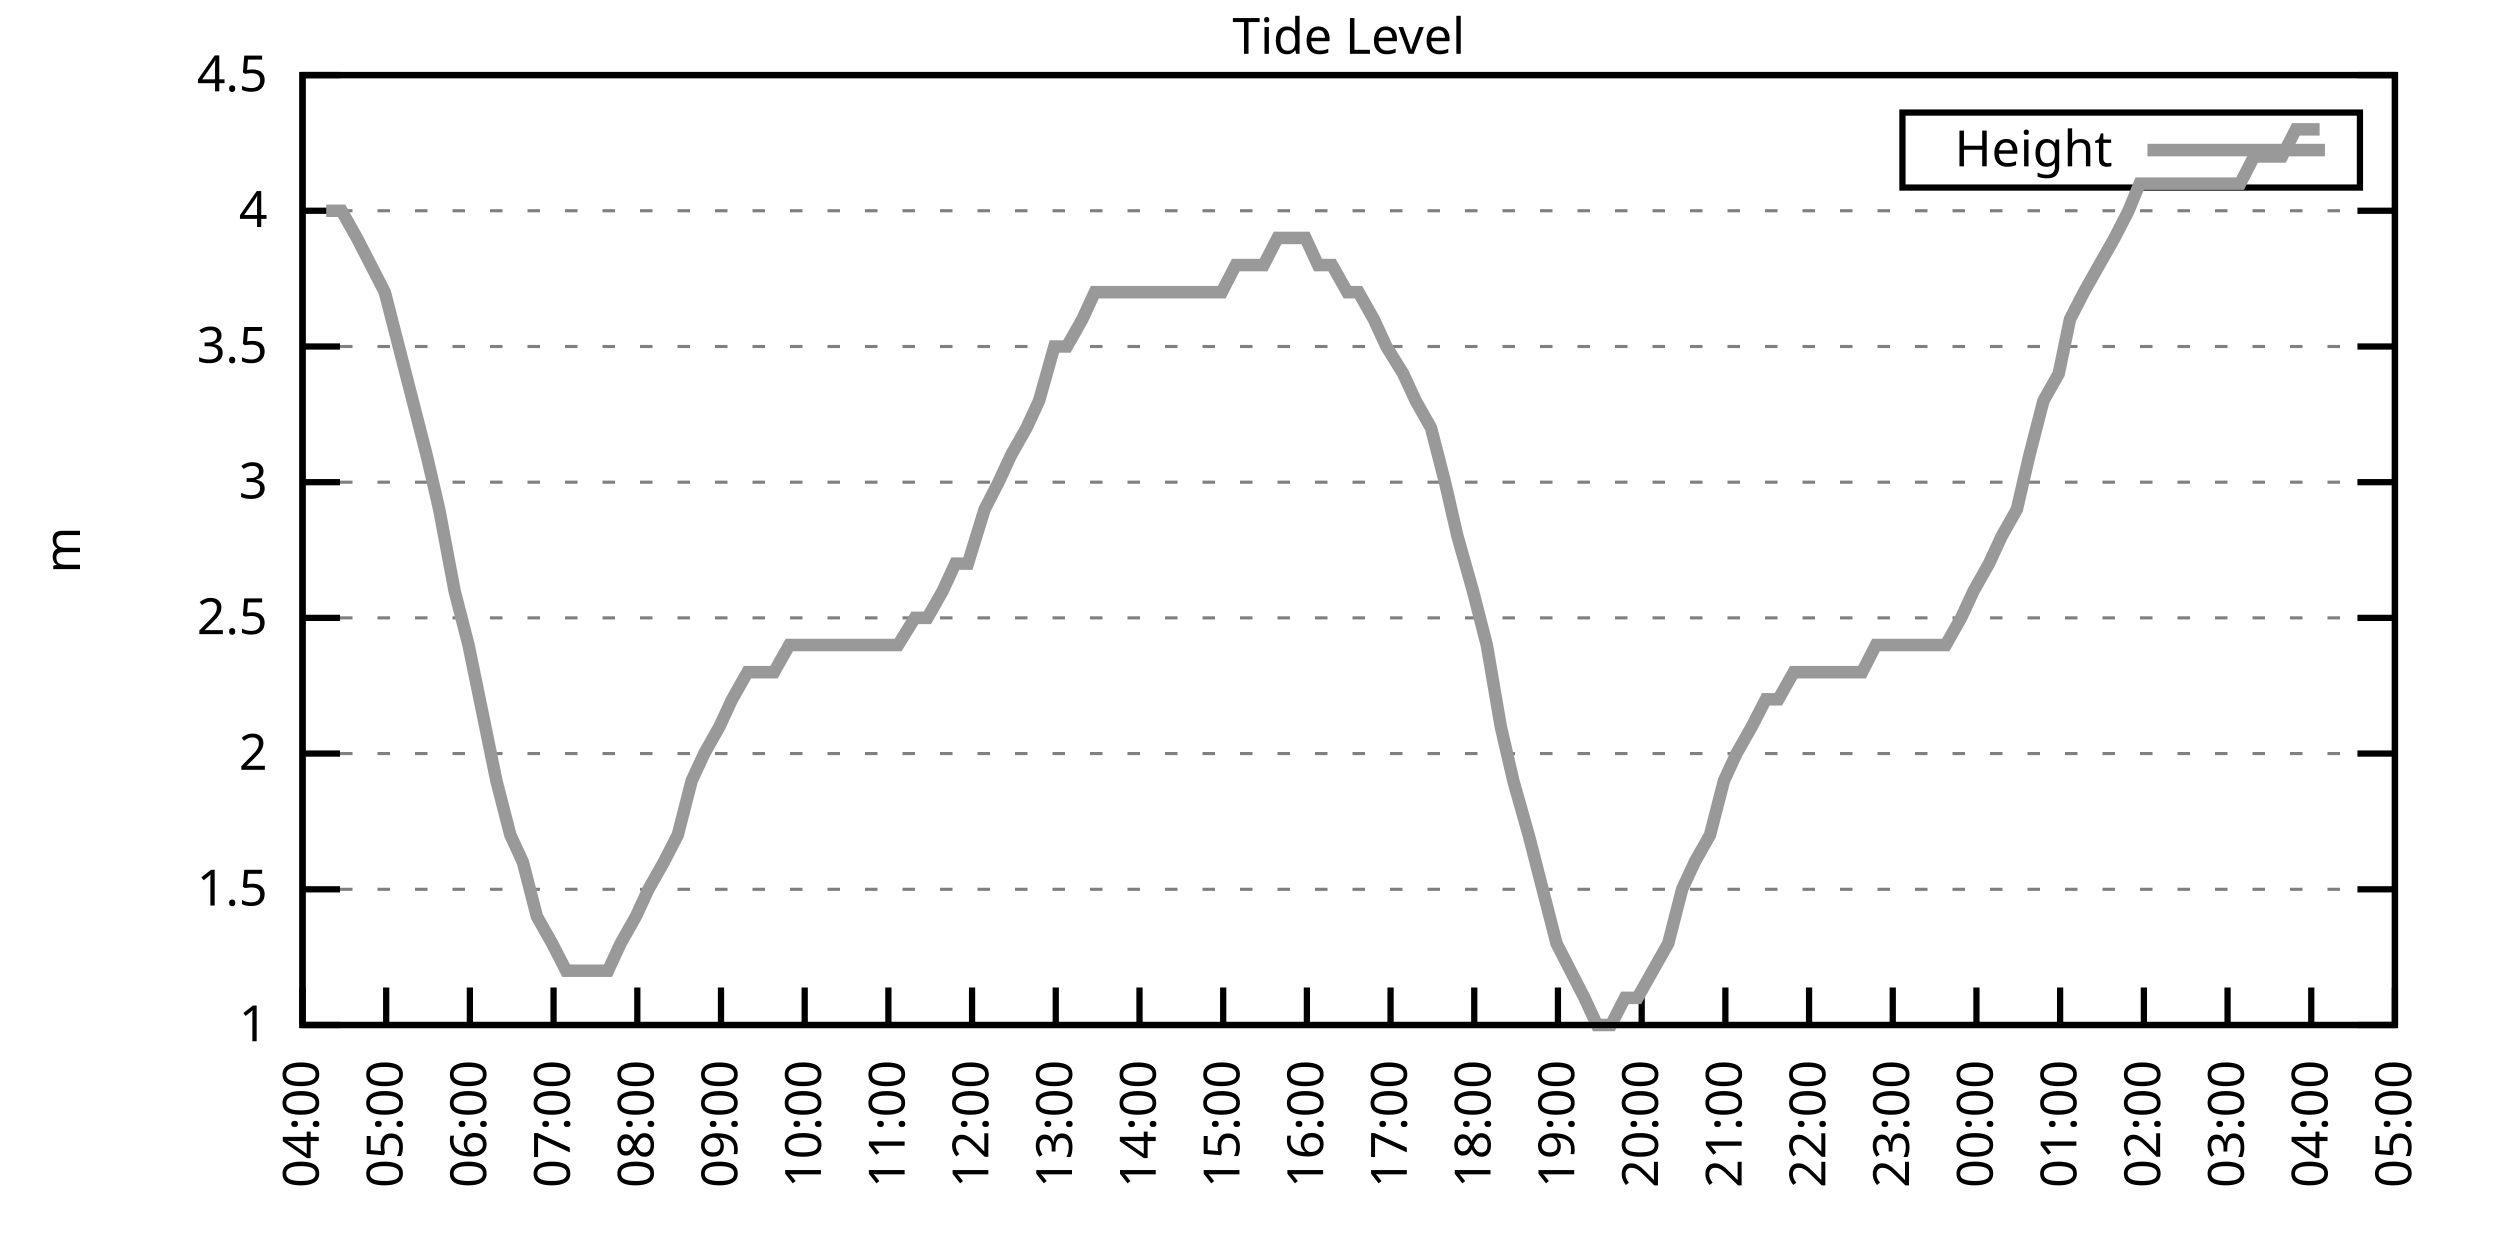
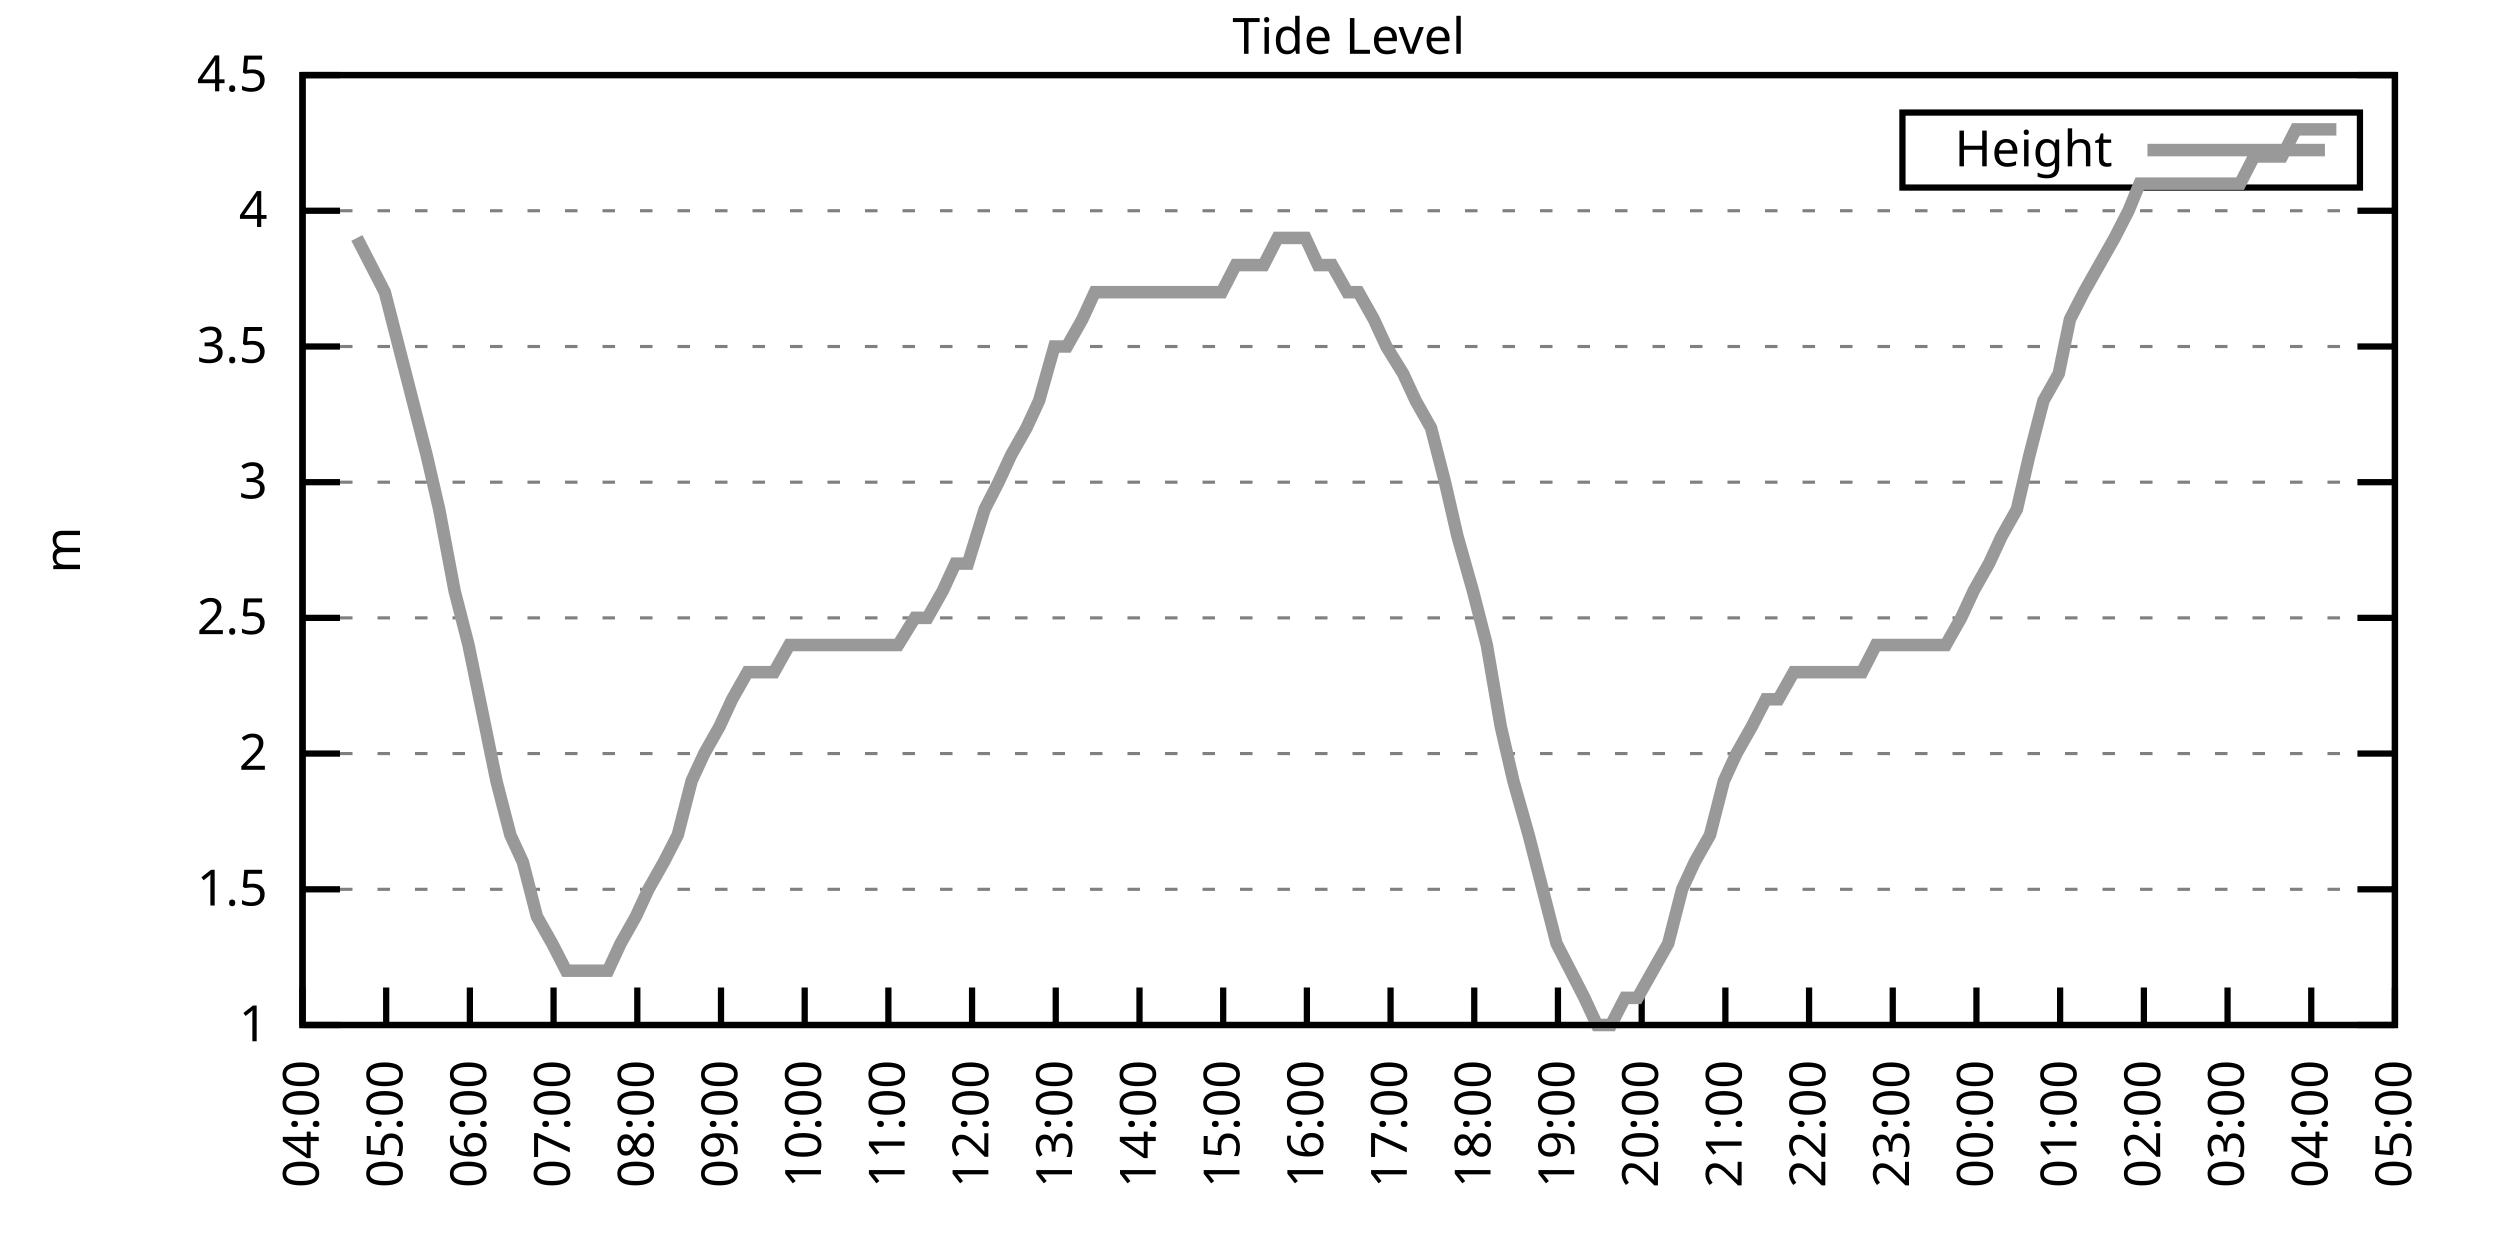
<svg xmlns="http://www.w3.org/2000/svg" xmlns:xlink="http://www.w3.org/1999/xlink" width="400" height="200" viewBox="0 0 400 200">
  <g id="gnuplot_canvas">
    <rect x="0" y="0" width="400" height="200" fill="none" />
    <defs>
      <circle id="gpDot" r="0.5" stroke-width="0.5" stroke="currentColor" />
      <path id="gpPt0" stroke-width="0.333" stroke="currentColor" d="M-1,0 h2 M0,-1 v2" />
      <path id="gpPt1" stroke-width="0.333" stroke="currentColor" d="M-1,-1 L1,1 M1,-1 L-1,1" />
      <path id="gpPt2" stroke-width="0.333" stroke="currentColor" d="M-1,0 L1,0 M0,-1 L0,1 M-1,-1 L1,1 M-1,1 L1,-1" />
      <rect id="gpPt3" stroke-width="0.333" stroke="currentColor" x="-1" y="-1" width="2" height="2" />
      <rect id="gpPt4" stroke-width="0.333" stroke="currentColor" fill="currentColor" x="-1" y="-1" width="2" height="2" />
      <circle id="gpPt5" stroke-width="0.333" stroke="currentColor" cx="0" cy="0" r="1" />
      <use xlink:href="#gpPt5" id="gpPt6" fill="currentColor" stroke="none" />
      <path id="gpPt7" stroke-width="0.333" stroke="currentColor" d="M0,-1.33 L-1.33,0.67 L1.33,0.67 z" />
      <use xlink:href="#gpPt7" id="gpPt8" fill="currentColor" stroke="none" />
      <use xlink:href="#gpPt7" id="gpPt9" stroke="currentColor" transform="rotate(180)" />
      <use xlink:href="#gpPt9" id="gpPt10" fill="currentColor" stroke="none" />
      <use xlink:href="#gpPt3" id="gpPt11" stroke="currentColor" transform="rotate(45)" />
      <use xlink:href="#gpPt11" id="gpPt12" fill="currentColor" stroke="none" />
      <path id="gpPt13" stroke-width="0.333" stroke="currentColor" d="M0,1.330 L1.265,0.411 L0.782,-1.067 L-0.782,-1.076 L-1.265,0.411 z" />
      <use xlink:href="#gpPt13" id="gpPt14" fill="currentColor" stroke="none" />
      <filter id="textbox" filterUnits="objectBoundingBox" x="0" y="0" height="1" width="1">
        <feFlood flood-color="white" flood-opacity="1" result="bgnd" />
        <feComposite in="SourceGraphic" in2="bgnd" operator="atop" />
      </filter>
      <filter id="greybox" filterUnits="objectBoundingBox" x="0" y="0" height="1" width="1">
        <feFlood flood-color="lightgrey" flood-opacity="1" result="grey" />
        <feComposite in="SourceGraphic" in2="grey" operator="atop" />
      </filter>
    </defs>
    <g fill="none" color="white" stroke="currentColor" stroke-width="1.00" stroke-linecap="butt" stroke-linejoin="miter">
</g>
    <g fill="none" color="black" stroke="currentColor" stroke-width="1.00" stroke-linecap="butt" stroke-linejoin="miter">
      <g stroke="none" shape-rendering="crispEdges">
        <polygon fill="rgb(255, 255, 255)" points="48.40,164.00 383.18,164.00 383.18,12.02 48.40,12.02 " />
      </g>
    </g>
    <g fill="none" color="black" stroke="currentColor" stroke-width="1.00" stroke-linecap="butt" stroke-linejoin="miter">
</g>
    <g fill="none" color="black" stroke="black" stroke-width="0.50" stroke-linecap="butt" stroke-linejoin="miter">
</g>
    <g fill="none" color="gray" stroke="currentColor" stroke-width="0.50" stroke-linecap="butt" stroke-linejoin="miter">
      <path stroke="gray" stroke-dasharray="2,4" class="gridline" d="M48.40,164.00 L383.19,164.00  " />
    </g>
    <g fill="none" color="gray" stroke="gray" stroke-width="1.00" stroke-linecap="butt" stroke-linejoin="miter">
</g>
    <g fill="none" color="black" stroke="currentColor" stroke-width="1.00" stroke-linecap="butt" stroke-linejoin="miter">
      <path stroke="black" d="M48.40,164.00 L54.40,164.00 M383.19,164.00 L377.19,164.00  " />
      <g transform="translate(42.80,166.60)" stroke="none" fill="black" font-family="Sans" font-size="8.00" text-anchor="end">
        <text>
          <tspan font-family="Sans"> 1</tspan>
        </text>
      </g>
    </g>
    <g fill="none" color="black" stroke="currentColor" stroke-width="1.00" stroke-linecap="butt" stroke-linejoin="miter">
</g>
    <g fill="none" color="black" stroke="black" stroke-width="0.50" stroke-linecap="butt" stroke-linejoin="miter">
</g>
    <g fill="none" color="gray" stroke="currentColor" stroke-width="0.50" stroke-linecap="butt" stroke-linejoin="miter">
      <path stroke="gray" stroke-dasharray="2,4" class="gridline" d="M48.40,142.29 L383.19,142.29  " />
    </g>
    <g fill="none" color="gray" stroke="gray" stroke-width="1.00" stroke-linecap="butt" stroke-linejoin="miter">
</g>
    <g fill="none" color="black" stroke="currentColor" stroke-width="1.00" stroke-linecap="butt" stroke-linejoin="miter">
      <path stroke="black" d="M48.40,142.29 L54.40,142.29 M383.19,142.29 L377.19,142.29  " />
      <g transform="translate(42.80,144.89)" stroke="none" fill="black" font-family="Sans" font-size="8.00" text-anchor="end">
        <text>
          <tspan font-family="Sans"> 1.5</tspan>
        </text>
      </g>
    </g>
    <g fill="none" color="black" stroke="currentColor" stroke-width="1.00" stroke-linecap="butt" stroke-linejoin="miter">
</g>
    <g fill="none" color="black" stroke="black" stroke-width="0.50" stroke-linecap="butt" stroke-linejoin="miter">
</g>
    <g fill="none" color="gray" stroke="currentColor" stroke-width="0.50" stroke-linecap="butt" stroke-linejoin="miter">
      <path stroke="gray" stroke-dasharray="2,4" class="gridline" d="M48.40,120.57 L383.19,120.57  " />
    </g>
    <g fill="none" color="gray" stroke="gray" stroke-width="1.00" stroke-linecap="butt" stroke-linejoin="miter">
</g>
    <g fill="none" color="black" stroke="currentColor" stroke-width="1.00" stroke-linecap="butt" stroke-linejoin="miter">
      <path stroke="black" d="M48.40,120.57 L54.40,120.57 M383.19,120.57 L377.19,120.57  " />
      <g transform="translate(42.80,123.17)" stroke="none" fill="black" font-family="Sans" font-size="8.00" text-anchor="end">
        <text>
          <tspan font-family="Sans"> 2</tspan>
        </text>
      </g>
    </g>
    <g fill="none" color="black" stroke="currentColor" stroke-width="1.00" stroke-linecap="butt" stroke-linejoin="miter">
</g>
    <g fill="none" color="black" stroke="black" stroke-width="0.50" stroke-linecap="butt" stroke-linejoin="miter">
</g>
    <g fill="none" color="gray" stroke="currentColor" stroke-width="0.50" stroke-linecap="butt" stroke-linejoin="miter">
      <path stroke="gray" stroke-dasharray="2,4" class="gridline" d="M48.40,98.86 L383.19,98.86  " />
    </g>
    <g fill="none" color="gray" stroke="gray" stroke-width="1.00" stroke-linecap="butt" stroke-linejoin="miter">
</g>
    <g fill="none" color="black" stroke="currentColor" stroke-width="1.00" stroke-linecap="butt" stroke-linejoin="miter">
      <path stroke="black" d="M48.40,98.86 L54.40,98.86 M383.19,98.86 L377.19,98.86  " />
      <g transform="translate(42.80,101.46)" stroke="none" fill="black" font-family="Sans" font-size="8.00" text-anchor="end">
        <text>
          <tspan font-family="Sans"> 2.5</tspan>
        </text>
      </g>
    </g>
    <g fill="none" color="black" stroke="currentColor" stroke-width="1.00" stroke-linecap="butt" stroke-linejoin="miter">
</g>
    <g fill="none" color="black" stroke="black" stroke-width="0.50" stroke-linecap="butt" stroke-linejoin="miter">
</g>
    <g fill="none" color="gray" stroke="currentColor" stroke-width="0.50" stroke-linecap="butt" stroke-linejoin="miter">
      <path stroke="gray" stroke-dasharray="2,4" class="gridline" d="M48.40,77.15 L383.19,77.15  " />
    </g>
    <g fill="none" color="gray" stroke="gray" stroke-width="1.00" stroke-linecap="butt" stroke-linejoin="miter">
</g>
    <g fill="none" color="black" stroke="currentColor" stroke-width="1.00" stroke-linecap="butt" stroke-linejoin="miter">
      <path stroke="black" d="M48.40,77.15 L54.40,77.15 M383.19,77.15 L377.19,77.15  " />
      <g transform="translate(42.80,79.75)" stroke="none" fill="black" font-family="Sans" font-size="8.00" text-anchor="end">
        <text>
          <tspan font-family="Sans"> 3</tspan>
        </text>
      </g>
    </g>
    <g fill="none" color="black" stroke="currentColor" stroke-width="1.00" stroke-linecap="butt" stroke-linejoin="miter">
</g>
    <g fill="none" color="black" stroke="black" stroke-width="0.50" stroke-linecap="butt" stroke-linejoin="miter">
</g>
    <g fill="none" color="gray" stroke="currentColor" stroke-width="0.50" stroke-linecap="butt" stroke-linejoin="miter">
      <path stroke="gray" stroke-dasharray="2,4" class="gridline" d="M48.40,55.44 L383.19,55.44  " />
    </g>
    <g fill="none" color="gray" stroke="gray" stroke-width="1.00" stroke-linecap="butt" stroke-linejoin="miter">
</g>
    <g fill="none" color="black" stroke="currentColor" stroke-width="1.00" stroke-linecap="butt" stroke-linejoin="miter">
      <path stroke="black" d="M48.40,55.44 L54.40,55.44 M383.19,55.44 L377.19,55.44  " />
      <g transform="translate(42.80,58.04)" stroke="none" fill="black" font-family="Sans" font-size="8.00" text-anchor="end">
        <text>
          <tspan font-family="Sans"> 3.5</tspan>
        </text>
      </g>
    </g>
    <g fill="none" color="black" stroke="currentColor" stroke-width="1.00" stroke-linecap="butt" stroke-linejoin="miter">
</g>
    <g fill="none" color="black" stroke="black" stroke-width="0.50" stroke-linecap="butt" stroke-linejoin="miter">
</g>
    <g fill="none" color="gray" stroke="currentColor" stroke-width="0.50" stroke-linecap="butt" stroke-linejoin="miter">
      <path stroke="gray" stroke-dasharray="2,4" class="gridline" d="M48.40,33.72 L383.19,33.72  " />
    </g>
    <g fill="none" color="gray" stroke="gray" stroke-width="1.00" stroke-linecap="butt" stroke-linejoin="miter">
</g>
    <g fill="none" color="black" stroke="currentColor" stroke-width="1.00" stroke-linecap="butt" stroke-linejoin="miter">
      <path stroke="black" d="M48.40,33.72 L54.40,33.72 M383.19,33.72 L377.19,33.72  " />
      <g transform="translate(42.80,36.32)" stroke="none" fill="black" font-family="Sans" font-size="8.00" text-anchor="end">
        <text>
          <tspan font-family="Sans"> 4</tspan>
        </text>
      </g>
    </g>
    <g fill="none" color="black" stroke="currentColor" stroke-width="1.00" stroke-linecap="butt" stroke-linejoin="miter">
</g>
    <g fill="none" color="black" stroke="black" stroke-width="0.50" stroke-linecap="butt" stroke-linejoin="miter">
</g>
    <g fill="none" color="gray" stroke="currentColor" stroke-width="0.50" stroke-linecap="butt" stroke-linejoin="miter">
      <path stroke="gray" stroke-dasharray="2,4" class="gridline" d="M48.40,12.01 L383.19,12.01  " />
    </g>
    <g fill="none" color="gray" stroke="gray" stroke-width="1.00" stroke-linecap="butt" stroke-linejoin="miter">
</g>
    <g fill="none" color="black" stroke="currentColor" stroke-width="1.00" stroke-linecap="butt" stroke-linejoin="miter">
      <path stroke="black" d="M48.40,12.01 L54.40,12.01 M383.19,12.01 L377.19,12.01  " />
      <g transform="translate(42.80,14.61)" stroke="none" fill="black" font-family="Sans" font-size="8.00" text-anchor="end">
        <text>
          <tspan font-family="Sans"> 4.5</tspan>
        </text>
      </g>
    </g>
    <g fill="none" color="black" stroke="currentColor" stroke-width="1.00" stroke-linecap="butt" stroke-linejoin="miter">
      <path stroke="black" d="M48.40,164.00 L48.40,158.00  " />
      <g transform="translate(51.00,169.60) rotate(270.00)" stroke="none" fill="black" font-family="Sans" font-size="8.00" text-anchor="end">
        <text>
          <tspan font-family="Sans">04:00</tspan>
        </text>
      </g>
    </g>
    <g fill="none" color="black" stroke="currentColor" stroke-width="1.00" stroke-linecap="butt" stroke-linejoin="miter">
      <path stroke="black" d="M61.79,164.00 L61.79,158.00  " />
      <g transform="translate(64.39,169.60) rotate(270.00)" stroke="none" fill="black" font-family="Sans" font-size="8.00" text-anchor="end">
        <text>
          <tspan font-family="Sans">05:00</tspan>
        </text>
      </g>
    </g>
    <g fill="none" color="black" stroke="currentColor" stroke-width="1.00" stroke-linecap="butt" stroke-linejoin="miter">
      <path stroke="black" d="M75.18,164.00 L75.18,158.00  " />
      <g transform="translate(77.78,169.60) rotate(270.00)" stroke="none" fill="black" font-family="Sans" font-size="8.00" text-anchor="end">
        <text>
          <tspan font-family="Sans">06:00</tspan>
        </text>
      </g>
    </g>
    <g fill="none" color="black" stroke="currentColor" stroke-width="1.00" stroke-linecap="butt" stroke-linejoin="miter">
      <path stroke="black" d="M88.57,164.00 L88.57,158.00  " />
      <g transform="translate(91.17,169.60) rotate(270.00)" stroke="none" fill="black" font-family="Sans" font-size="8.00" text-anchor="end">
        <text>
          <tspan font-family="Sans">07:00</tspan>
        </text>
      </g>
    </g>
    <g fill="none" color="black" stroke="currentColor" stroke-width="1.00" stroke-linecap="butt" stroke-linejoin="miter">
      <path stroke="black" d="M101.97,164.00 L101.97,158.00  " />
      <g transform="translate(104.57,169.60) rotate(270.00)" stroke="none" fill="black" font-family="Sans" font-size="8.00" text-anchor="end">
        <text>
          <tspan font-family="Sans">08:00</tspan>
        </text>
      </g>
    </g>
    <g fill="none" color="black" stroke="currentColor" stroke-width="1.00" stroke-linecap="butt" stroke-linejoin="miter">
      <path stroke="black" d="M115.36,164.00 L115.36,158.00  " />
      <g transform="translate(117.96,169.60) rotate(270.00)" stroke="none" fill="black" font-family="Sans" font-size="8.00" text-anchor="end">
        <text>
          <tspan font-family="Sans">09:00</tspan>
        </text>
      </g>
    </g>
    <g fill="none" color="black" stroke="currentColor" stroke-width="1.00" stroke-linecap="butt" stroke-linejoin="miter">
      <path stroke="black" d="M128.75,164.00 L128.75,158.00  " />
      <g transform="translate(131.35,169.60) rotate(270.00)" stroke="none" fill="black" font-family="Sans" font-size="8.00" text-anchor="end">
        <text>
          <tspan font-family="Sans">10:00</tspan>
        </text>
      </g>
    </g>
    <g fill="none" color="black" stroke="currentColor" stroke-width="1.00" stroke-linecap="butt" stroke-linejoin="miter">
      <path stroke="black" d="M142.14,164.00 L142.14,158.00  " />
      <g transform="translate(144.74,169.60) rotate(270.00)" stroke="none" fill="black" font-family="Sans" font-size="8.00" text-anchor="end">
        <text>
          <tspan font-family="Sans">11:00</tspan>
        </text>
      </g>
    </g>
    <g fill="none" color="black" stroke="currentColor" stroke-width="1.00" stroke-linecap="butt" stroke-linejoin="miter">
      <path stroke="black" d="M155.53,164.00 L155.53,158.00  " />
      <g transform="translate(158.13,169.60) rotate(270.00)" stroke="none" fill="black" font-family="Sans" font-size="8.00" text-anchor="end">
        <text>
          <tspan font-family="Sans">12:00</tspan>
        </text>
      </g>
    </g>
    <g fill="none" color="black" stroke="currentColor" stroke-width="1.00" stroke-linecap="butt" stroke-linejoin="miter">
      <path stroke="black" d="M168.92,164.00 L168.92,158.00  " />
      <g transform="translate(171.52,169.60) rotate(270.00)" stroke="none" fill="black" font-family="Sans" font-size="8.00" text-anchor="end">
        <text>
          <tspan font-family="Sans">13:00</tspan>
        </text>
      </g>
    </g>
    <g fill="none" color="black" stroke="currentColor" stroke-width="1.00" stroke-linecap="butt" stroke-linejoin="miter">
      <path stroke="black" d="M182.32,164.00 L182.32,158.00  " />
      <g transform="translate(184.92,169.60) rotate(270.00)" stroke="none" fill="black" font-family="Sans" font-size="8.00" text-anchor="end">
        <text>
          <tspan font-family="Sans">14:00</tspan>
        </text>
      </g>
    </g>
    <g fill="none" color="black" stroke="currentColor" stroke-width="1.00" stroke-linecap="butt" stroke-linejoin="miter">
      <path stroke="black" d="M195.71,164.00 L195.71,158.00  " />
      <g transform="translate(198.31,169.60) rotate(270.00)" stroke="none" fill="black" font-family="Sans" font-size="8.00" text-anchor="end">
        <text>
          <tspan font-family="Sans">15:00</tspan>
        </text>
      </g>
    </g>
    <g fill="none" color="black" stroke="currentColor" stroke-width="1.00" stroke-linecap="butt" stroke-linejoin="miter">
      <path stroke="black" d="M209.10,164.00 L209.10,158.00  " />
      <g transform="translate(211.70,169.60) rotate(270.00)" stroke="none" fill="black" font-family="Sans" font-size="8.00" text-anchor="end">
        <text>
          <tspan font-family="Sans">16:00</tspan>
        </text>
      </g>
    </g>
    <g fill="none" color="black" stroke="currentColor" stroke-width="1.00" stroke-linecap="butt" stroke-linejoin="miter">
      <path stroke="black" d="M222.49,164.00 L222.49,158.00  " />
      <g transform="translate(225.09,169.60) rotate(270.00)" stroke="none" fill="black" font-family="Sans" font-size="8.00" text-anchor="end">
        <text>
          <tspan font-family="Sans">17:00</tspan>
        </text>
      </g>
    </g>
    <g fill="none" color="black" stroke="currentColor" stroke-width="1.00" stroke-linecap="butt" stroke-linejoin="miter">
      <path stroke="black" d="M235.88,164.00 L235.88,158.00  " />
      <g transform="translate(238.48,169.60) rotate(270.00)" stroke="none" fill="black" font-family="Sans" font-size="8.00" text-anchor="end">
        <text>
          <tspan font-family="Sans">18:00</tspan>
        </text>
      </g>
    </g>
    <g fill="none" color="black" stroke="currentColor" stroke-width="1.00" stroke-linecap="butt" stroke-linejoin="miter">
      <path stroke="black" d="M249.27,164.00 L249.27,158.00  " />
      <g transform="translate(251.87,169.60) rotate(270.00)" stroke="none" fill="black" font-family="Sans" font-size="8.00" text-anchor="end">
        <text>
          <tspan font-family="Sans">19:00</tspan>
        </text>
      </g>
    </g>
    <g fill="none" color="black" stroke="currentColor" stroke-width="1.00" stroke-linecap="butt" stroke-linejoin="miter">
      <path stroke="black" d="M262.67,164.00 L262.67,158.00  " />
      <g transform="translate(265.27,169.60) rotate(270.00)" stroke="none" fill="black" font-family="Sans" font-size="8.00" text-anchor="end">
        <text>
          <tspan font-family="Sans">20:00</tspan>
        </text>
      </g>
    </g>
    <g fill="none" color="black" stroke="currentColor" stroke-width="1.00" stroke-linecap="butt" stroke-linejoin="miter">
      <path stroke="black" d="M276.06,164.00 L276.06,158.00  " />
      <g transform="translate(278.66,169.60) rotate(270.00)" stroke="none" fill="black" font-family="Sans" font-size="8.00" text-anchor="end">
        <text>
          <tspan font-family="Sans">21:00</tspan>
        </text>
      </g>
    </g>
    <g fill="none" color="black" stroke="currentColor" stroke-width="1.00" stroke-linecap="butt" stroke-linejoin="miter">
      <path stroke="black" d="M289.45,164.00 L289.45,158.00  " />
      <g transform="translate(292.05,169.60) rotate(270.00)" stroke="none" fill="black" font-family="Sans" font-size="8.00" text-anchor="end">
        <text>
          <tspan font-family="Sans">22:00</tspan>
        </text>
      </g>
    </g>
    <g fill="none" color="black" stroke="currentColor" stroke-width="1.00" stroke-linecap="butt" stroke-linejoin="miter">
      <path stroke="black" d="M302.84,164.00 L302.84,158.00  " />
      <g transform="translate(305.44,169.60) rotate(270.00)" stroke="none" fill="black" font-family="Sans" font-size="8.00" text-anchor="end">
        <text>
          <tspan font-family="Sans">23:00</tspan>
        </text>
      </g>
    </g>
    <g fill="none" color="black" stroke="currentColor" stroke-width="1.00" stroke-linecap="butt" stroke-linejoin="miter">
      <path stroke="black" d="M316.23,164.00 L316.23,158.00  " />
      <g transform="translate(318.83,169.60) rotate(270.00)" stroke="none" fill="black" font-family="Sans" font-size="8.00" text-anchor="end">
        <text>
          <tspan font-family="Sans">00:00</tspan>
        </text>
      </g>
    </g>
    <g fill="none" color="black" stroke="currentColor" stroke-width="1.00" stroke-linecap="butt" stroke-linejoin="miter">
      <path stroke="black" d="M329.62,164.00 L329.62,158.00  " />
      <g transform="translate(332.22,169.60) rotate(270.00)" stroke="none" fill="black" font-family="Sans" font-size="8.00" text-anchor="end">
        <text>
          <tspan font-family="Sans">01:00</tspan>
        </text>
      </g>
    </g>
    <g fill="none" color="black" stroke="currentColor" stroke-width="1.00" stroke-linecap="butt" stroke-linejoin="miter">
      <path stroke="black" d="M343.02,164.00 L343.02,158.00  " />
      <g transform="translate(345.62,169.60) rotate(270.00)" stroke="none" fill="black" font-family="Sans" font-size="8.00" text-anchor="end">
        <text>
          <tspan font-family="Sans">02:00</tspan>
        </text>
      </g>
    </g>
    <g fill="none" color="black" stroke="currentColor" stroke-width="1.00" stroke-linecap="butt" stroke-linejoin="miter">
      <path stroke="black" d="M356.41,164.00 L356.41,158.00  " />
      <g transform="translate(359.01,169.60) rotate(270.00)" stroke="none" fill="black" font-family="Sans" font-size="8.00" text-anchor="end">
        <text>
          <tspan font-family="Sans">03:00</tspan>
        </text>
      </g>
    </g>
    <g fill="none" color="black" stroke="currentColor" stroke-width="1.00" stroke-linecap="butt" stroke-linejoin="miter">
      <path stroke="black" d="M369.80,164.00 L369.80,158.00  " />
      <g transform="translate(372.40,169.60) rotate(270.00)" stroke="none" fill="black" font-family="Sans" font-size="8.00" text-anchor="end">
        <text>
          <tspan font-family="Sans">04:00</tspan>
        </text>
      </g>
    </g>
    <g fill="none" color="black" stroke="currentColor" stroke-width="1.00" stroke-linecap="butt" stroke-linejoin="miter">
      <path stroke="black" d="M383.19,164.00 L383.19,158.00  " />
      <g transform="translate(385.79,169.60) rotate(270.00)" stroke="none" fill="black" font-family="Sans" font-size="8.00" text-anchor="end">
        <text>
          <tspan font-family="Sans">05:00</tspan>
        </text>
      </g>
    </g>
    <g fill="none" color="black" stroke="currentColor" stroke-width="1.00" stroke-linecap="butt" stroke-linejoin="miter">
</g>
    <g fill="none" color="black" stroke="currentColor" stroke-width="1.00" stroke-linecap="butt" stroke-linejoin="miter">
      <path stroke="black" d="M48.40,12.01 L48.40,164.00 L383.19,164.00 L383.19,12.01 L48.40,12.01 Z  " />
    </g>
    <g fill="none" color="black" stroke="currentColor" stroke-width="1.00" stroke-linecap="butt" stroke-linejoin="miter">
</g>
    <g fill="none" color="black" stroke="currentColor" stroke-width="1.00" stroke-linecap="butt" stroke-linejoin="miter">
      <path stroke="black" d="M304.39,30.01 L304.39,18.01 L377.59,18.01 L377.59,30.01 L304.39,30.01 Z  " />
    </g>
    <g id="Tide_level_plot_1">
      <g fill="none" color="white" stroke="black" stroke-width="2.00" stroke-linecap="butt" stroke-linejoin="miter">
</g>
      <g fill="none" color="black" stroke="currentColor" stroke-width="2.00" stroke-linecap="butt" stroke-linejoin="miter">
        <g transform="translate(337.99,26.61)" stroke="none" fill="black" font-family="Sans" font-size="8.00" text-anchor="end">
          <text>
            <tspan font-family="Sans">Height</tspan>
          </text>
        </g>
      </g>
      <g fill="none" color="black" stroke="currentColor" stroke-width="2.00" stroke-linecap="butt" stroke-linejoin="miter">
-         <path stroke="rgb(153, 153, 153)" d="M343.59,24.01 L371.99,24.01 M52.19,33.72 L54.65,33.72 L57.10,38.07 L59.34,42.41 L61.57,46.75 L63.80,55.44   L66.03,64.12 L68.26,72.81 L70.27,81.49 L72.73,94.52 L74.96,103.20 L76.75,111.89 L79.42,124.92 L81.66,133.60   L83.66,137.94 L85.90,146.63 L88.35,150.97 L90.58,155.31 L92.37,155.31 L95.05,155.31 L97.28,155.31 L99.29,150.97   L101.74,146.63 L103.75,142.29 L106.21,137.94 L108.44,133.60 L110.67,124.92 L112.68,120.57 L115.13,116.23 L117.14,111.89   L119.60,107.55 L121.61,107.55 L123.84,107.55 L126.29,103.20 L128.53,103.20 L130.76,103.20 L132.77,103.20 L135.22,103.20   L137.23,103.20 L139.46,103.20 L141.92,103.20 L143.70,103.20 L146.38,98.86 L148.39,98.86 L150.85,94.52 L152.85,90.18   L154.86,90.18 L157.54,81.49 L159.77,77.15 L161.78,72.81 L164.24,68.46 L166.25,64.12 L168.70,55.44 L170.71,55.44   L173.17,51.09 L175.17,46.75 L177.41,46.75 L179.86,46.75 L181.87,46.75 L184.32,46.75 L186.33,46.75 L188.79,46.75   L190.80,46.75 L193.03,46.75 L195.48,46.75 L197.72,42.41 L199.73,42.41 L202.18,42.41 L204.41,38.07 L206.42,38.07   L208.88,38.07 L210.88,42.41 L213.12,42.41 L215.57,46.75 L217.36,46.75 L219.81,51.09 L221.82,55.44 L224.50,59.78   L226.51,64.12 L228.96,68.46 L231.20,77.15 L233.20,85.83 L235.66,94.52 L237.89,103.20 L240.12,116.23 L242.13,124.92   L244.59,133.60 L246.82,142.29 L249.05,150.97 L251.28,155.31 L253.51,159.66 L255.52,164.00 L257.76,164.00 L259.99,159.66   L262.00,159.66 L264.45,155.31 L266.91,150.97 L269.14,142.29 L271.15,137.94 L273.60,133.60 L275.83,124.92 L277.84,120.57   L280.30,116.23 L282.53,111.89 L284.54,111.89 L286.99,107.55 L288.78,107.55 L291.01,107.55 L293.69,107.55 L295.92,107.55   L297.93,107.55 L300.16,103.20 L302.39,103.20 L304.85,103.20 L307.08,103.20 L308.87,103.20 L311.32,103.20 L313.78,98.86   L315.79,94.52 L318.24,90.18 L320.25,85.83 L322.70,81.49 L324.71,72.81 L326.95,64.12 L329.40,59.78 L331.19,51.09   L333.42,46.75 L335.87,42.41 L338.33,38.07 L340.56,33.72 L342.35,29.38 L344.58,29.38 L347.26,29.38 L349.49,29.38   L351.72,29.38 L353.73,29.38 L355.96,29.38 L358.42,29.38 L360.65,25.04 L362.43,25.04 L365.11,25.04 L367.34,20.70   L369.58,20.70 L371.14,20.70  " />
+         <path stroke="rgb(153, 153, 153)" d="M343.59,24.01 L371.99,24.01 M57.10,38.07 L59.34,42.41 L61.57,46.75 L63.80,55.44 L66.03,64.12 L68.26,72.81   L70.27,81.49 L72.73,94.52 L74.96,103.20 L76.75,111.89 L79.42,124.92 L81.66,133.60 L83.66,137.94 L85.90,146.63   L88.35,150.97 L90.58,155.31 L92.37,155.31 L95.05,155.31 L97.28,155.31 L99.29,150.97 L101.74,146.63 L103.75,142.29   L106.21,137.94 L108.44,133.60 L110.67,124.92 L112.68,120.57 L115.13,116.23 L117.14,111.89 L119.60,107.55 L121.61,107.55   L123.84,107.55 L126.29,103.20 L128.53,103.20 L130.76,103.20 L132.77,103.20 L135.22,103.20 L137.23,103.20 L139.46,103.20   L141.92,103.20 L143.70,103.20 L146.38,98.86 L148.39,98.86 L150.85,94.52 L152.85,90.18 L154.86,90.18 L157.54,81.49   L159.77,77.15 L161.78,72.81 L164.24,68.46 L166.25,64.12 L168.70,55.44 L170.71,55.44 L173.17,51.09 L175.17,46.75   L177.41,46.75 L179.86,46.75 L181.87,46.75 L184.32,46.75 L186.33,46.75 L188.79,46.75 L190.80,46.75 L193.03,46.75   L195.48,46.75 L197.72,42.41 L199.73,42.41 L202.18,42.41 L204.41,38.07 L206.42,38.07 L208.88,38.07 L210.88,42.41   L213.12,42.41 L215.57,46.75 L217.36,46.75 L219.81,51.09 L221.82,55.44 L224.50,59.78 L226.51,64.12 L228.96,68.46   L231.20,77.15 L233.20,85.83 L235.66,94.52 L237.89,103.20 L240.12,116.23 L242.13,124.92 L244.59,133.60 L246.82,142.29   L249.05,150.97 L251.28,155.31 L253.51,159.66 L255.52,164.00 L257.76,164.00 L259.99,159.66 L262.00,159.66 L264.45,155.31   L266.91,150.97 L269.14,142.29 L271.15,137.94 L273.60,133.60 L275.83,124.92 L277.84,120.57 L280.30,116.23 L282.53,111.89   L284.54,111.89 L286.99,107.55 L288.78,107.55 L291.01,107.55 L293.69,107.55 L295.92,107.55 L297.93,107.55 L300.16,103.20   L302.39,103.20 L304.85,103.20 L307.08,103.20 L308.87,103.20 L311.32,103.20 L313.78,98.86 L315.79,94.52 L318.24,90.18   L320.25,85.83 L322.70,81.49 L324.71,72.81 L326.95,64.12 L329.40,59.78 L331.19,51.09 L333.42,46.75 L335.87,42.41   L338.33,38.07 L340.56,33.72 L342.35,29.38 L344.58,29.38 L347.26,29.38 L349.49,29.38 L351.72,29.38 L353.73,29.38   L355.96,29.38 L358.42,29.38 L360.65,25.04 L362.43,25.04 L365.11,25.04 L367.34,20.70 L369.58,20.70 L371.14,20.70   L373.82,20.70  " />
      </g>
    </g>
    <g fill="none" color="black" stroke="currentColor" stroke-width="2.00" stroke-linecap="butt" stroke-linejoin="miter">
</g>
    <g fill="none" color="black" stroke="black" stroke-width="1.00" stroke-linecap="butt" stroke-linejoin="miter">
</g>
    <g fill="none" color="black" stroke="currentColor" stroke-width="1.00" stroke-linecap="butt" stroke-linejoin="miter">
      <path stroke="black" d="M48.40,12.01 L48.40,164.00 L383.19,164.00 L383.19,12.01 L48.40,12.01 Z  " />
      <g transform="translate(12.80,88.01) rotate(270.00)" stroke="none" fill="black" font-family="Sans" font-size="8.00" text-anchor="middle">
        <text>
          <tspan font-family="Sans">m</tspan>
        </text>
      </g>
    </g>
    <g fill="none" color="black" stroke="currentColor" stroke-width="1.00" stroke-linecap="butt" stroke-linejoin="miter">
</g>
    <g fill="none" color="black" stroke="currentColor" stroke-width="1.00" stroke-linecap="butt" stroke-linejoin="miter">
      <g transform="translate(215.79,8.61)" stroke="none" fill="black" font-family="Sans" font-size="8.00" text-anchor="middle">
        <text>
          <tspan font-family="Sans">Tide Level</tspan>
        </text>
      </g>
    </g>
    <g fill="none" color="black" stroke="currentColor" stroke-width="1.00" stroke-linecap="butt" stroke-linejoin="miter">
</g>
  </g>
</svg>
